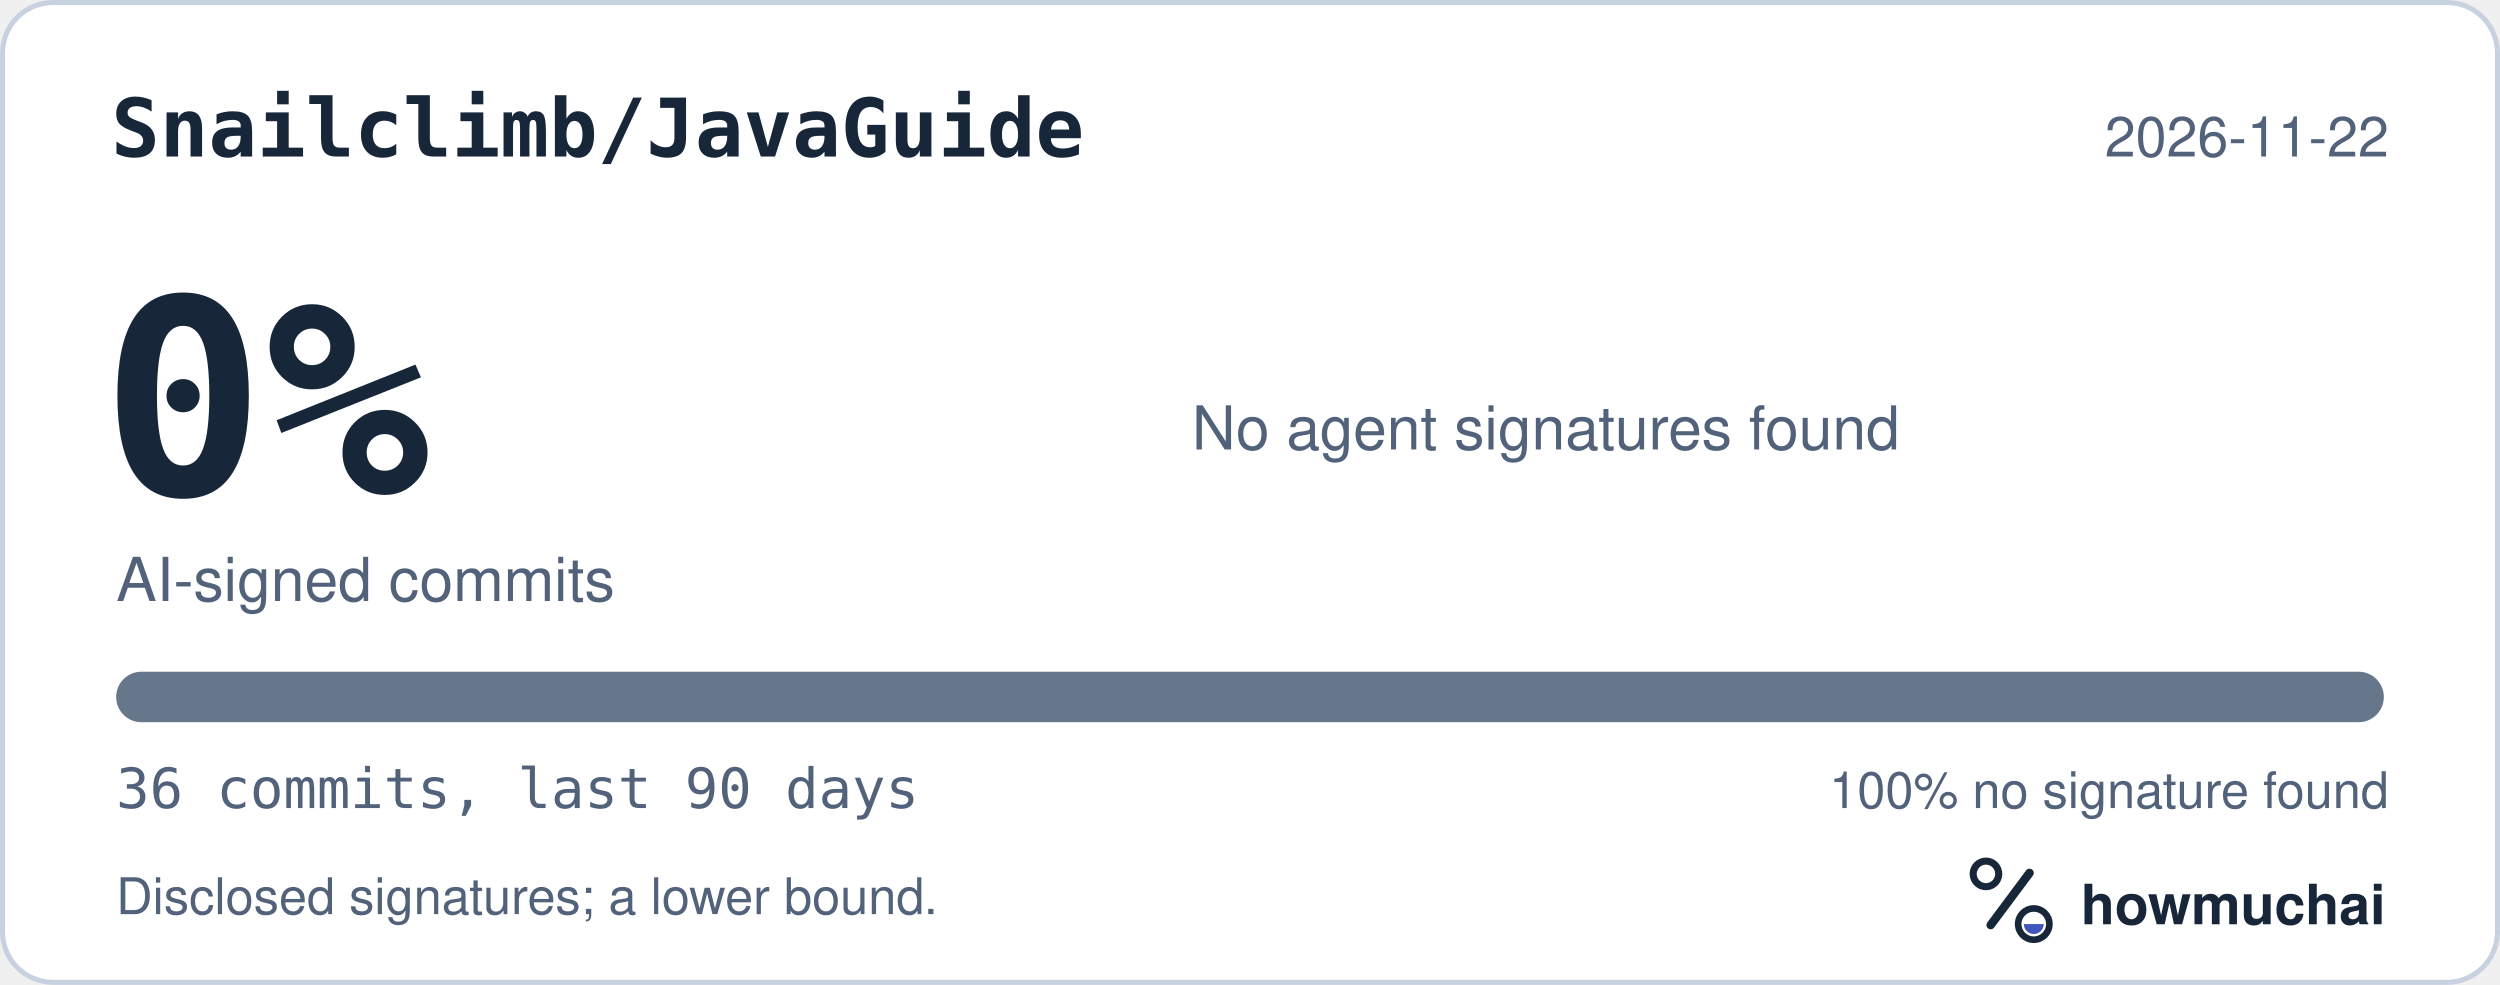
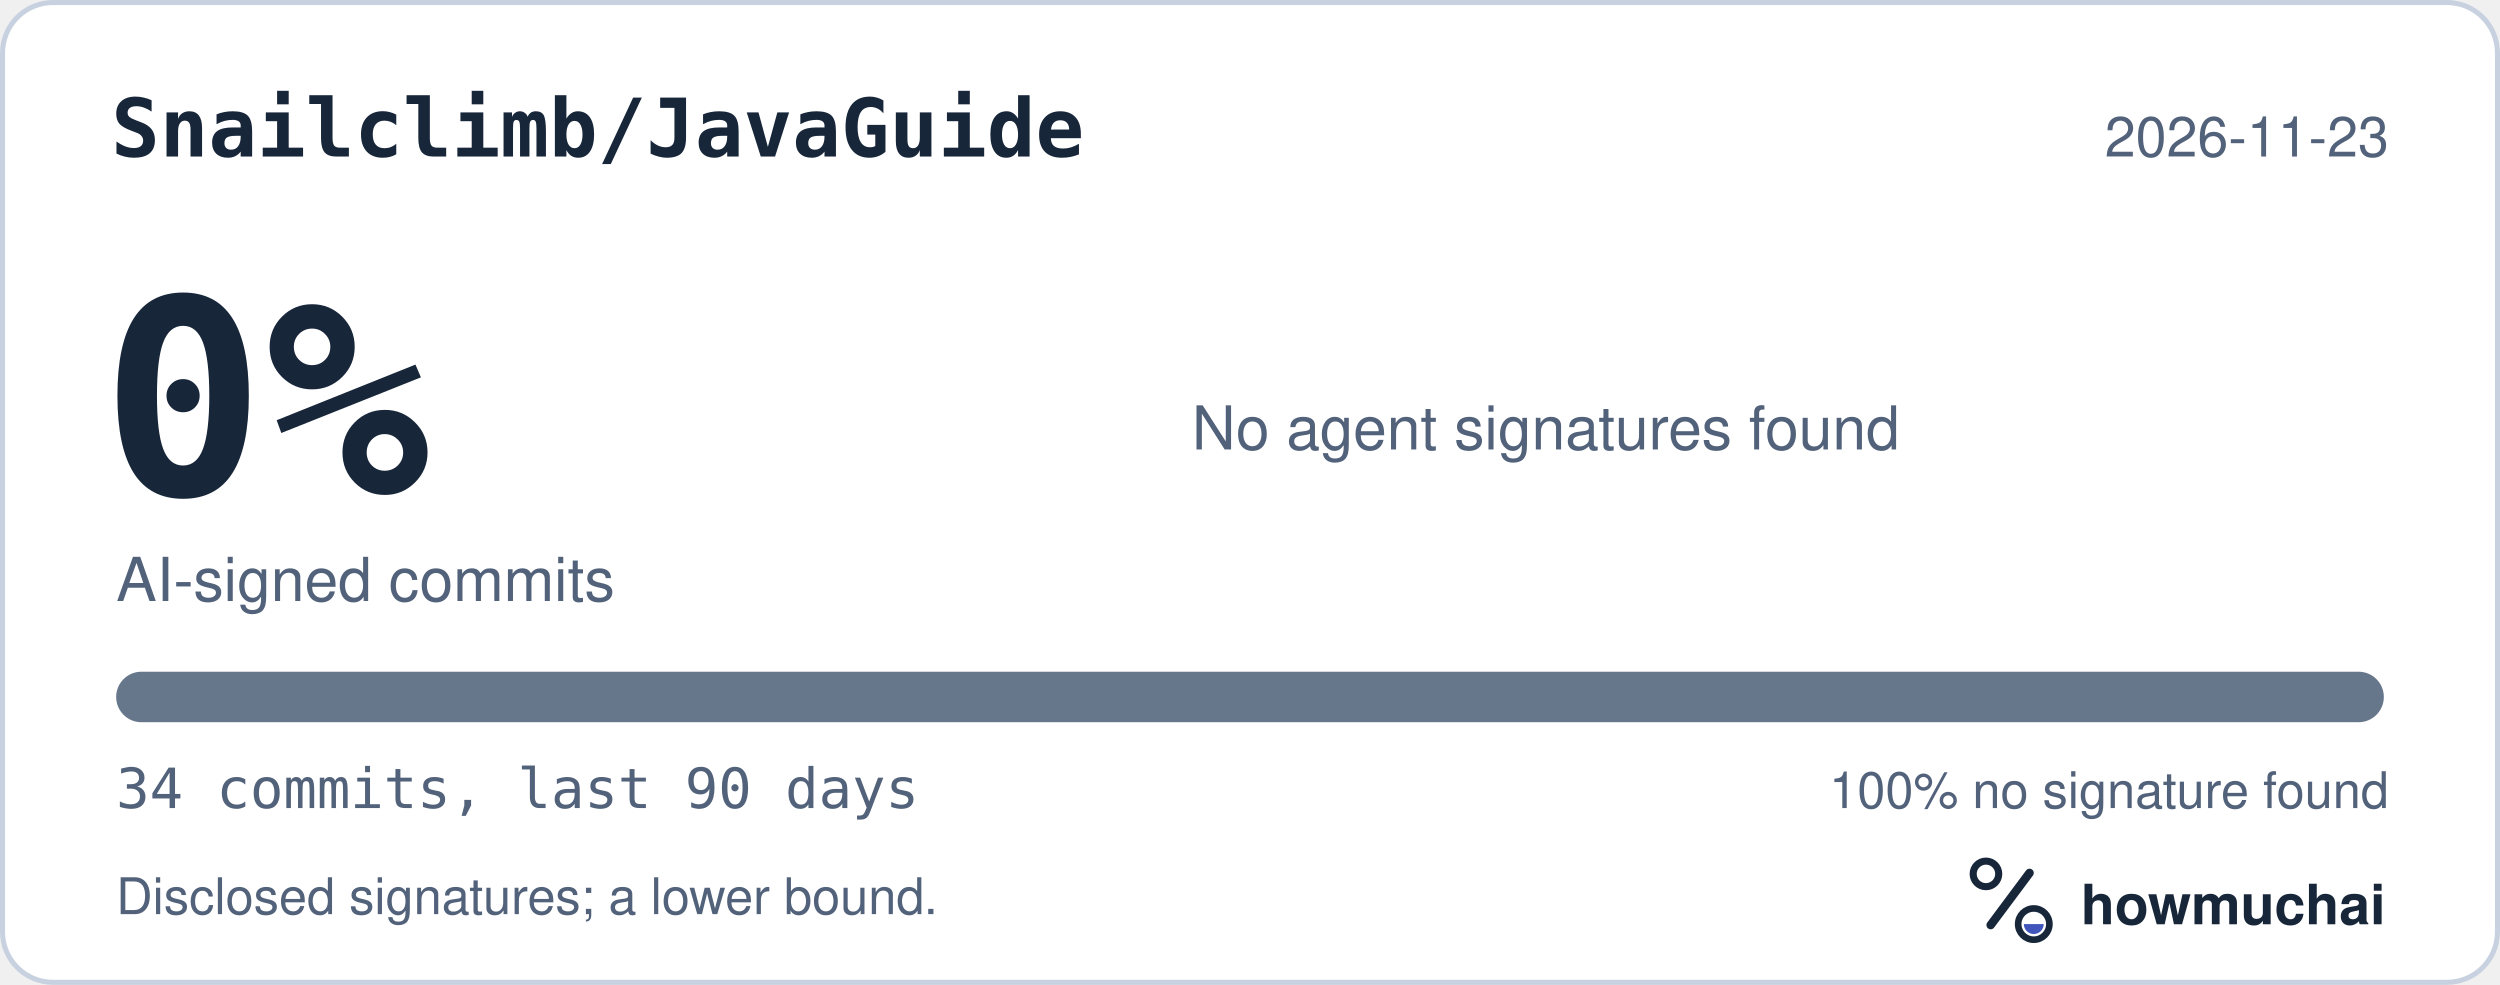
<svg xmlns="http://www.w3.org/2000/svg" width="495" height="195" viewBox="0 0 495 195" role="img" aria-labelledby="hm-t hm-d">
  <rect x="0.5" y="0.5" width="494" height="194" rx="10" fill="#FFFFFF" stroke="#C7D1DF" />
  <text x="22" y="31" fill="#18263A" font-family="ui-monospace, SF Mono, Menlo, Consolas, IBM Plex Mono, monospace" font-size="16" font-weight="600">Snailclimb/JavaGuide</text>
-   <text x="473" y="31" fill="#52627A" font-family="-apple-system, BlinkMacSystemFont, Segoe UI, Helvetica, Arial, Fira Sans, sans-serif" font-size="11" text-anchor="end">2026-11-22</text>
+   <text x="473" y="31" fill="#52627A" font-family="-apple-system, BlinkMacSystemFont, Segoe UI, Helvetica, Arial, Fira Sans, sans-serif" font-size="11" text-anchor="end">2026-11-23</text>
  <text x="20" y="98" fill="#18263A" font-family="ui-monospace, SF Mono, Menlo, Consolas, IBM Plex Mono, monospace" font-size="54" font-weight="700">0%</text>
  <text x="23" y="119" fill="#52627A" font-family="-apple-system, BlinkMacSystemFont, Segoe UI, Helvetica, Arial, Fira Sans, sans-serif" font-size="12">AI-signed commits</text>
  <text x="236" y="89" fill="#52627A" font-family="-apple-system, BlinkMacSystemFont, Segoe UI, Helvetica, Arial, Fira Sans, sans-serif" font-size="12">No agent signatures found</text>
  <defs>
    <clipPath id="hm-bar">
      <rect x="23" y="133" width="449" height="10" rx="5" />
    </clipPath>
  </defs>
  <rect x="23" y="133" width="449" height="10" rx="5" fill="#66768B" />
  <g clip-path="url(#hm-bar)" />
-   <text x="23" y="160" fill="#52627A" font-family="ui-monospace, SF Mono, Menlo, Consolas, IBM Plex Mono, monospace" font-size="11">36 commits, last 90 days</text>
+   <text x="23" y="160" fill="#52627A" font-family="ui-monospace, SF Mono, Menlo, Consolas, IBM Plex Mono, monospace" font-size="11">34 commits, last 90 days</text>
  <text x="473" y="160" fill="#52627A" font-family="-apple-system, BlinkMacSystemFont, Segoe UI, Helvetica, Arial, Fira Sans, sans-serif" font-size="10" text-anchor="end">100% no signature found</text>
  <text x="23" y="181" fill="#52627A" font-family="-apple-system, BlinkMacSystemFont, Segoe UI, Helvetica, Arial, Fira Sans, sans-serif" font-size="10">Disclosed signatures; a lower bound.</text>
  <g transform="translate(386 166) scale(0.046875)">
    <circle cx="154" cy="150" r="54" fill="none" stroke="#18263A" stroke-width="30" />
    <path d="M174 366 338 146" fill="none" stroke="#18263A" stroke-width="36" stroke-linecap="round" />
    <circle cx="356" cy="362" r="66" fill="none" stroke="#18263A" stroke-width="28" />
    <path d="M314 362a42 42 0 0 0 84 0Z" fill="#4056BC" />
  </g>
  <text x="412" y="183" fill="#18263A" font-family="-apple-system, BlinkMacSystemFont, Segoe UI, Helvetica, Arial, Fira Sans, sans-serif" font-size="11" font-weight="650">howmuchai</text>
</svg>
